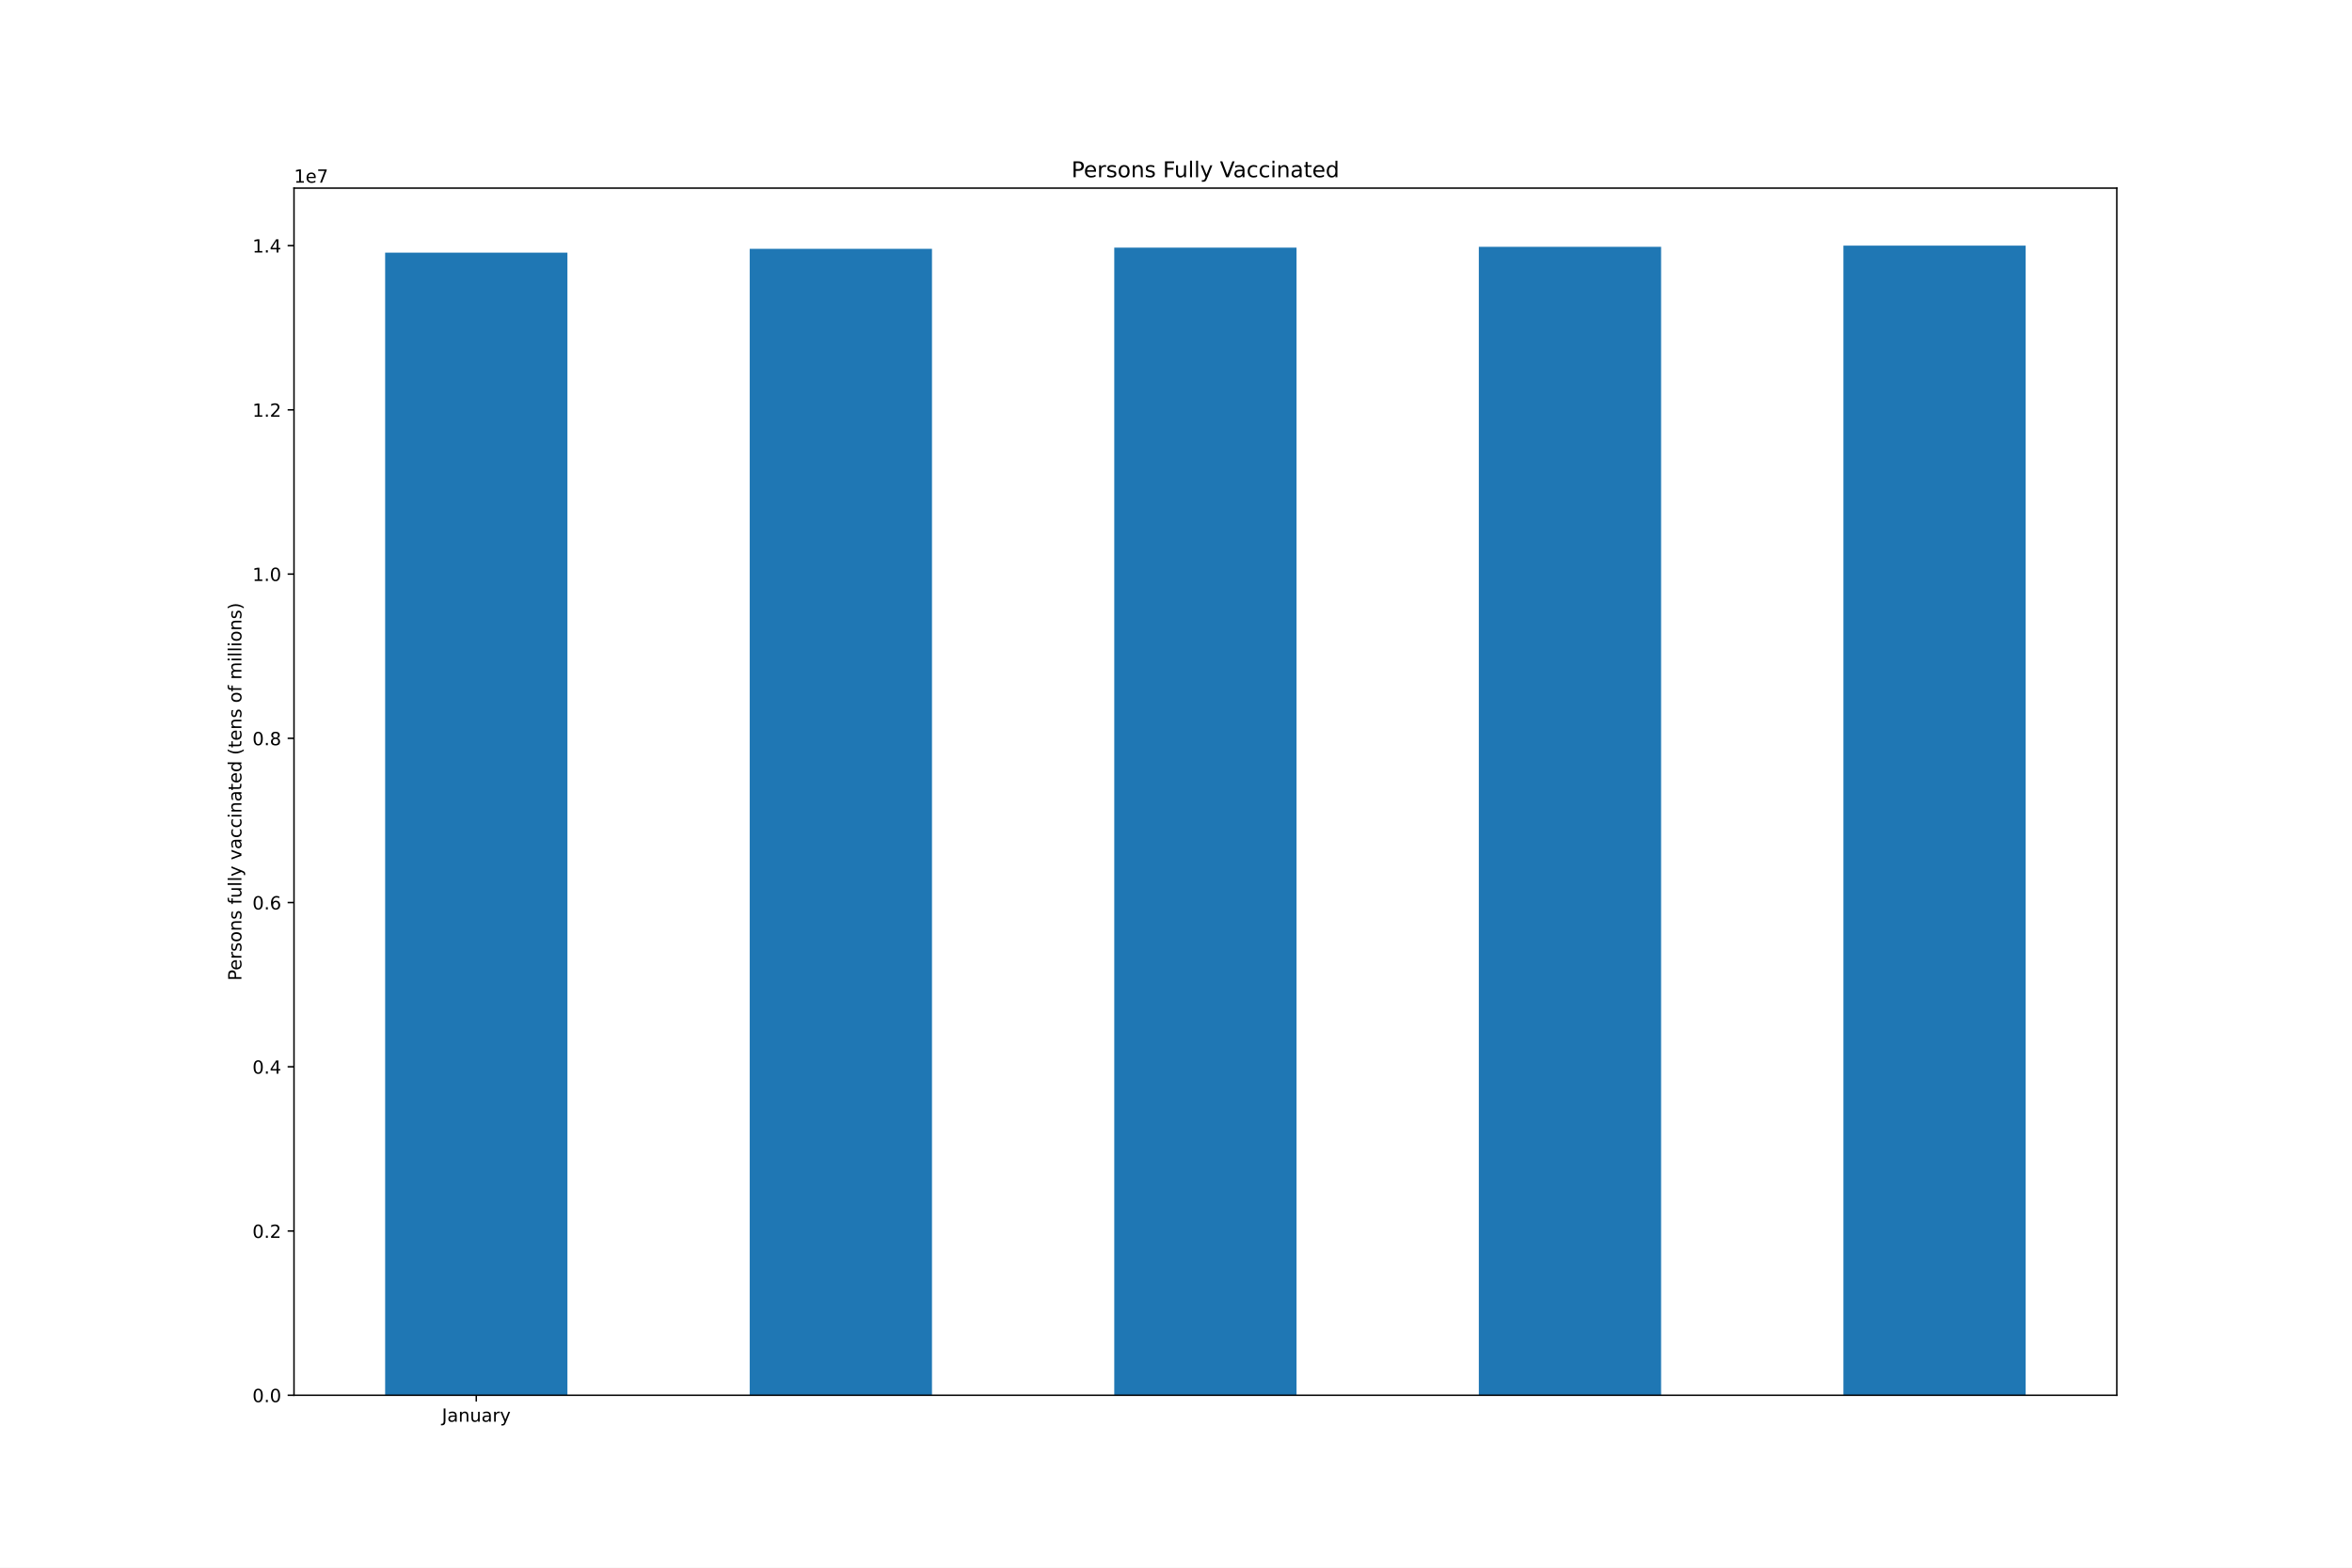
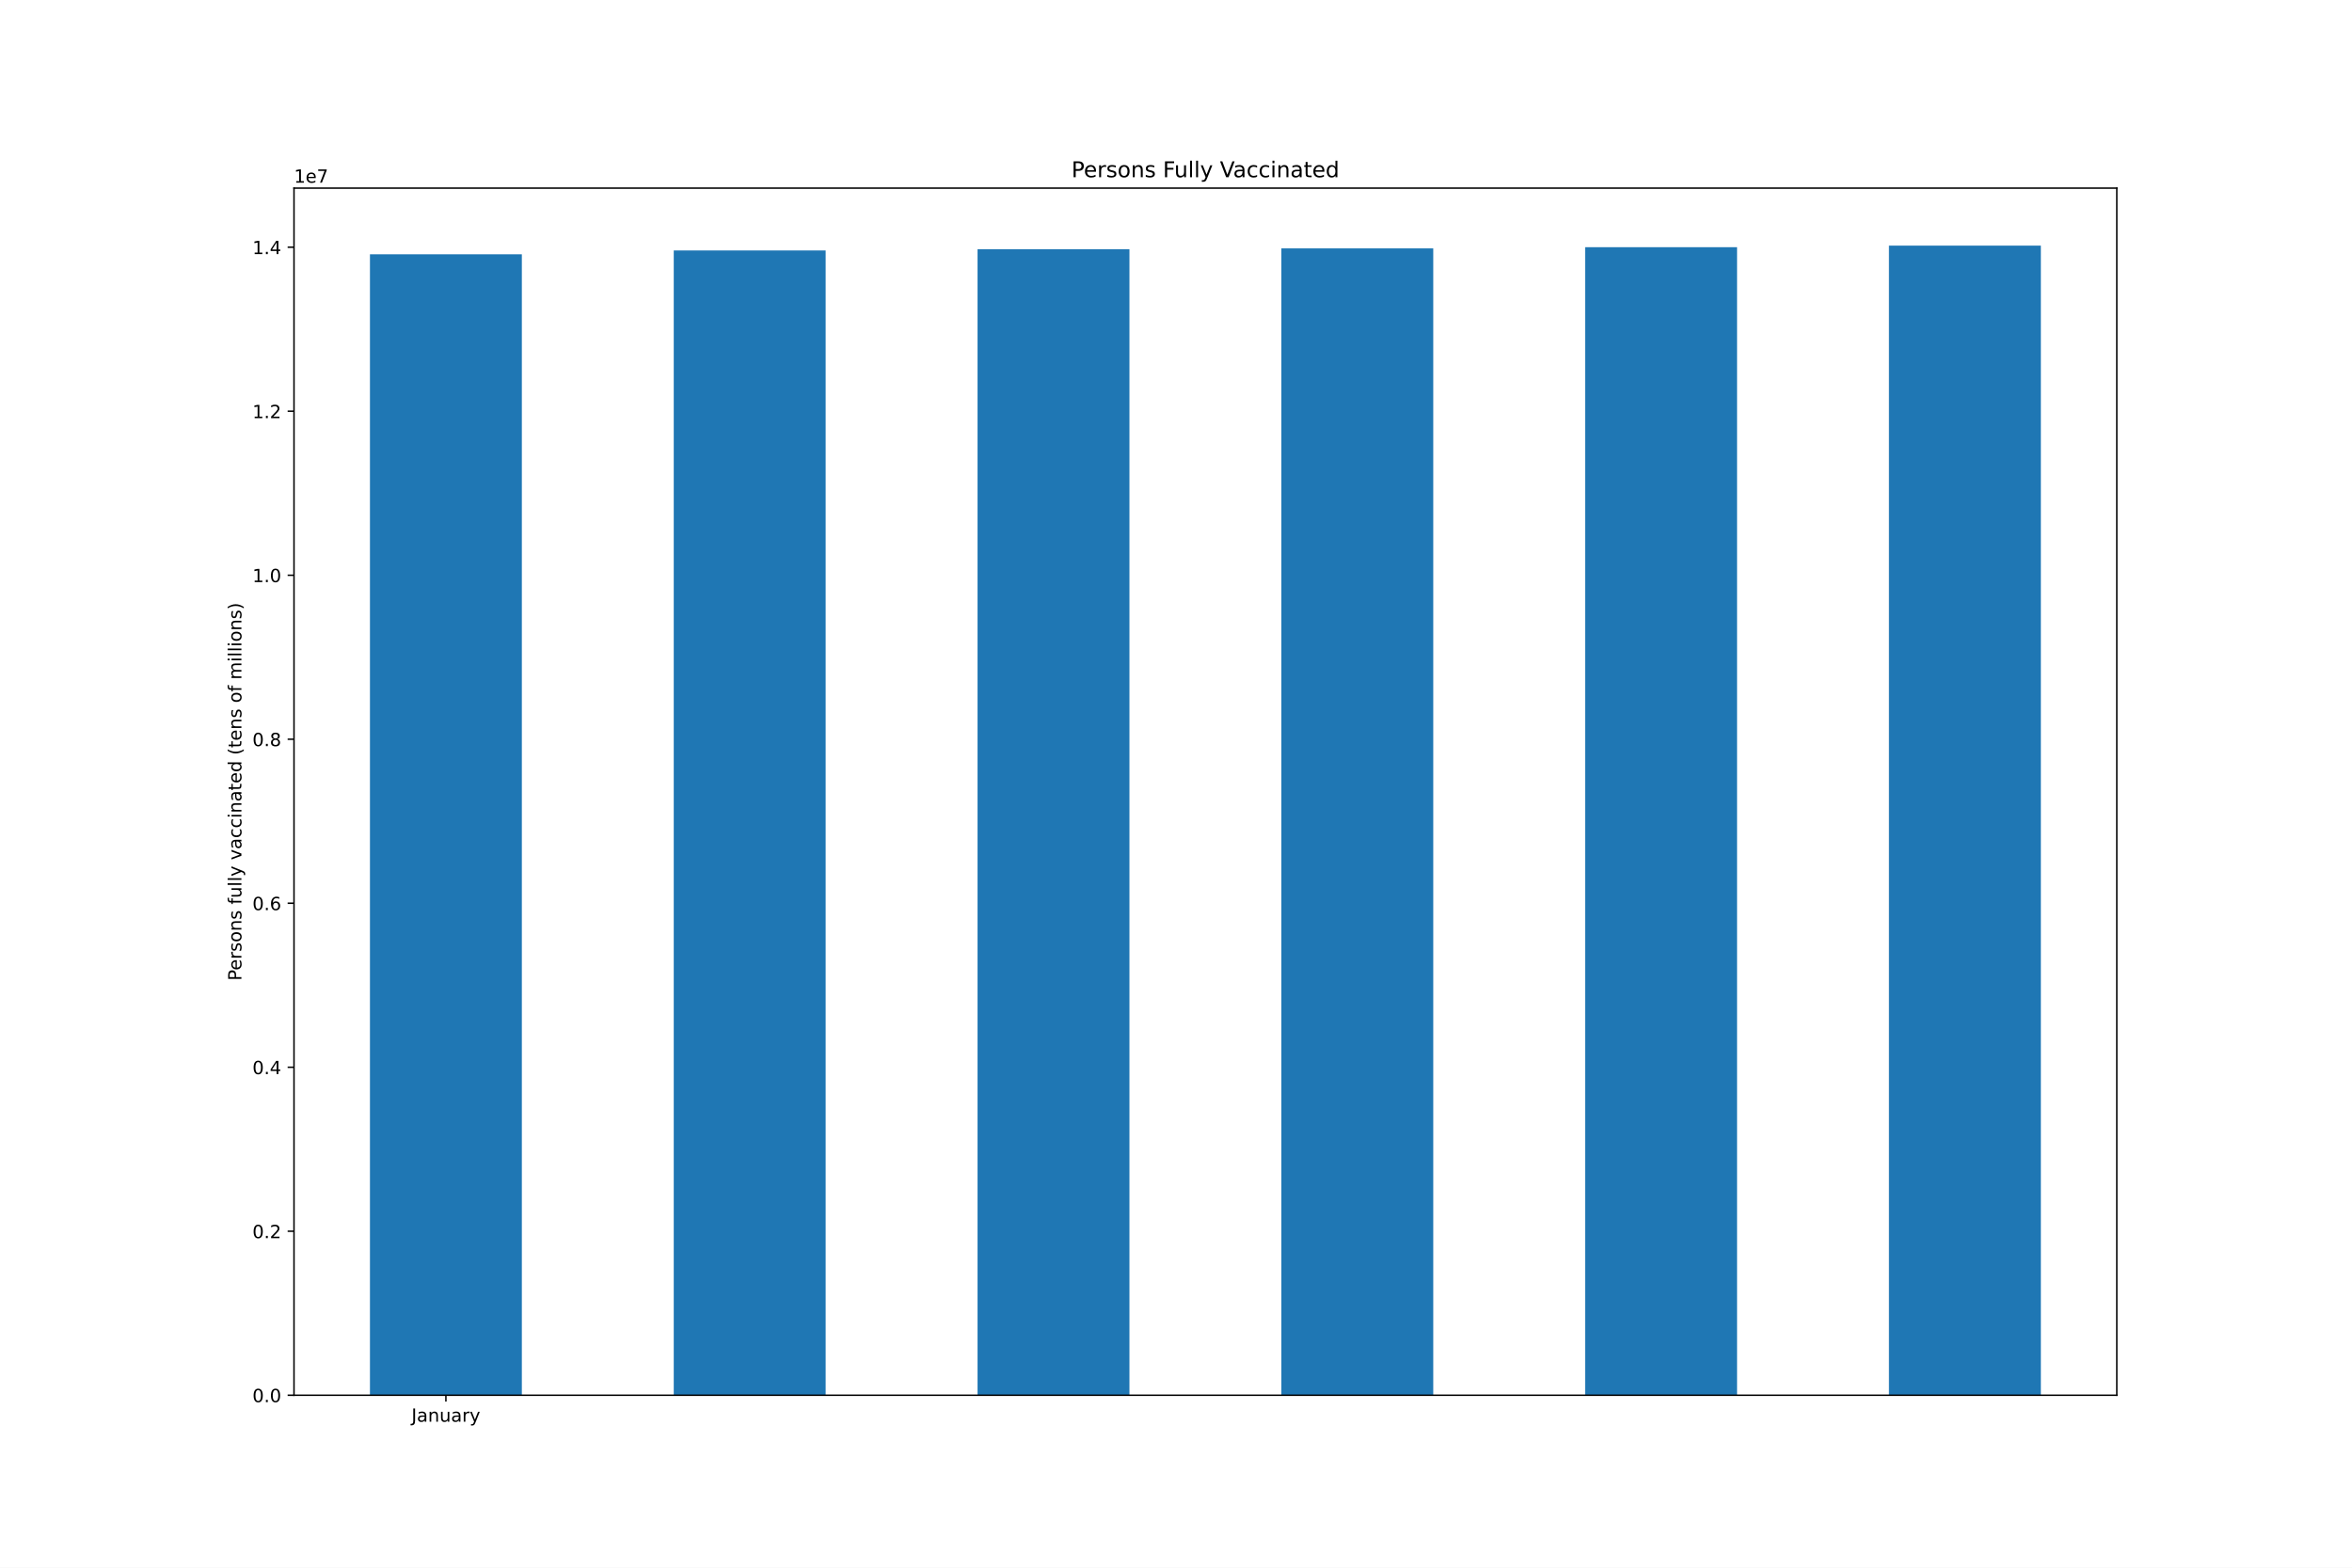
<svg xmlns="http://www.w3.org/2000/svg" xmlns:xlink="http://www.w3.org/1999/xlink" height="864pt" version="1.1" viewBox="0 0 1296 864" width="1296pt">
  <defs>
    <style type="text/css">*{stroke-linecap:butt;stroke-linejoin:round;}</style>
  </defs>
  <g id="figure_1">
    <g id="patch_1">
      <path d="M 0 864  L 1296 864  L 1296 0  L 0 0  z " style="fill:#ffffff;" />
    </g>
    <g id="axes_1">
      <g id="patch_2">
        <path d="M 162 768.96  L 1166.4 768.96  L 1166.4 103.68  L 162 103.68  z " style="fill:#ffffff;" />
      </g>
      <g id="patch_3">
-         <path clip-path="url(#p54c3b8aa90)" d="M 212.22 768.96  L 312.66 768.96  L 312.66 139.254  L 212.22 139.254  z " style="fill:#1f77b4;" />
+         <path clip-path="url(#p440ce2cae4)" d="M 203.85 768.96  L 287.55 768.96  L 287.55 140.133  L 203.85 140.133  z " style="fill:#1f77b4;" />
      </g>
      <g id="patch_4">
-         <path clip-path="url(#p54c3b8aa90)" d="M 413.1 768.96  L 513.54 768.96  L 513.54 137.146  L 413.1 137.146  z " style="fill:#1f77b4;" />
+         <path clip-path="url(#p440ce2cae4)" d="M 371.25 768.96  L 454.95 768.96  L 454.95 138.028  L 371.25 138.028  z " style="fill:#1f77b4;" />
      </g>
      <g id="patch_5">
-         <path clip-path="url(#p54c3b8aa90)" d="M 613.98 768.96  L 714.42 768.96  L 714.42 136.494  L 613.98 136.494  z " style="fill:#1f77b4;" />
+         <path clip-path="url(#p440ce2cae4)" d="M 538.65 768.96  L 622.35 768.96  L 622.35 137.377  L 538.65 137.377  z " style="fill:#1f77b4;" />
      </g>
      <g id="patch_6">
-         <path clip-path="url(#p54c3b8aa90)" d="M 814.86 768.96  L 915.3 768.96  L 915.3 136.017  L 814.86 136.017  z " style="fill:#1f77b4;" />
+         <path clip-path="url(#p440ce2cae4)" d="M 706.05 768.96  L 789.75 768.96  L 789.75 136.901  L 706.05 136.901  z " style="fill:#1f77b4;" />
      </g>
      <g id="patch_7">
-         <path clip-path="url(#p54c3b8aa90)" d="M 1015.74 768.96  L 1116.18 768.96  L 1116.18 135.36  L 1015.74 135.36  z " style="fill:#1f77b4;" />
+         <path clip-path="url(#p440ce2cae4)" d="M 873.45 768.96  L 957.15 768.96  L 957.15 136.244  L 873.45 136.244  z " style="fill:#1f77b4;" />
+       </g>
+       <g id="patch_8">
+         <path clip-path="url(#p440ce2cae4)" d="M 1040.85 768.96  L 1124.55 768.96  L 1124.55 135.36  L 1040.85 135.36  z " style="fill:#1f77b4;" />
      </g>
      <g id="matplotlib.axis_1">
        <g id="xtick_1">
          <g id="line2d_1">
            <defs>
-               <path d="M 0 0  L 0 3.5  " id="m976fc964dd" style="stroke:#000000;stroke-width:0.8;" />
+               <path d="M 0 0  L 0 3.5  " id="m49f2f139f3" style="stroke:#000000;stroke-width:0.8;" />
            </defs>
            <g>
-               <use style="stroke:#000000;stroke-width:0.8;" x="262.44" xlink:href="#m976fc964dd" y="768.96" />
+               <use style="stroke:#000000;stroke-width:0.8;" x="245.7" xlink:href="#m49f2f139f3" y="768.96" />
            </g>
          </g>
          <g id="text_1">
-             <g transform="translate(243.4845 783.5584)scale(0.1 -0.1)">
+             <g transform="translate(226.7445 783.5584)scale(0.1 -0.1)">
              <defs>
                <path d="M 628 4666  L 1259 4666  L 1259 325  Q 1259 -519 939 -900  Q 619 -1281 -91 -1281  L -331 -1281  L -331 -750  L -134 -750  Q 284 -750 456 -515  Q 628 -281 628 325  L 628 4666  z " id="DejaVuSans-4a" transform="scale(0.015625)" />
                <path d="M 2194 1759  Q 1497 1759 1228 1600  Q 959 1441 959 1056  Q 959 750 1161 570  Q 1363 391 1709 391  Q 2188 391 2477 730  Q 2766 1069 2766 1631  L 2766 1759  L 2194 1759  z M 3341 1997  L 3341 0  L 2766 0  L 2766 531  Q 2569 213 2275 61  Q 1981 -91 1556 -91  Q 1019 -91 701 211  Q 384 513 384 1019  Q 384 1609 779 1909  Q 1175 2209 1959 2209  L 2766 2209  L 2766 2266  Q 2766 2663 2505 2880  Q 2244 3097 1772 3097  Q 1472 3097 1187 3025  Q 903 2953 641 2809  L 641 3341  Q 956 3463 1253 3523  Q 1550 3584 1831 3584  Q 2591 3584 2966 3190  Q 3341 2797 3341 1997  z " id="DejaVuSans-61" transform="scale(0.015625)" />
                <path d="M 3513 2113  L 3513 0  L 2938 0  L 2938 2094  Q 2938 2591 2744 2837  Q 2550 3084 2163 3084  Q 1697 3084 1428 2787  Q 1159 2491 1159 1978  L 1159 0  L 581 0  L 581 3500  L 1159 3500  L 1159 2956  Q 1366 3272 1645 3428  Q 1925 3584 2291 3584  Q 2894 3584 3203 3211  Q 3513 2838 3513 2113  z " id="DejaVuSans-6e" transform="scale(0.015625)" />
                <path d="M 544 1381  L 544 3500  L 1119 3500  L 1119 1403  Q 1119 906 1312 657  Q 1506 409 1894 409  Q 2359 409 2629 706  Q 2900 1003 2900 1516  L 2900 3500  L 3475 3500  L 3475 0  L 2900 0  L 2900 538  Q 2691 219 2414 64  Q 2138 -91 1772 -91  Q 1169 -91 856 284  Q 544 659 544 1381  z M 1991 3584  L 1991 3584  z " id="DejaVuSans-75" transform="scale(0.015625)" />
                <path d="M 2631 2963  Q 2534 3019 2420 3045  Q 2306 3072 2169 3072  Q 1681 3072 1420 2755  Q 1159 2438 1159 1844  L 1159 0  L 581 0  L 581 3500  L 1159 3500  L 1159 2956  Q 1341 3275 1631 3429  Q 1922 3584 2338 3584  Q 2397 3584 2469 3576  Q 2541 3569 2628 3553  L 2631 2963  z " id="DejaVuSans-72" transform="scale(0.015625)" />
                <path d="M 2059 -325  Q 1816 -950 1584 -1140  Q 1353 -1331 966 -1331  L 506 -1331  L 506 -850  L 844 -850  Q 1081 -850 1212 -737  Q 1344 -625 1503 -206  L 1606 56  L 191 3500  L 800 3500  L 1894 763  L 2988 3500  L 3597 3500  L 2059 -325  z " id="DejaVuSans-79" transform="scale(0.015625)" />
              </defs>
              <use xlink:href="#DejaVuSans-4a" />
              <use x="29.492" xlink:href="#DejaVuSans-61" />
              <use x="90.771" xlink:href="#DejaVuSans-6e" />
              <use x="154.15" xlink:href="#DejaVuSans-75" />
              <use x="217.529" xlink:href="#DejaVuSans-61" />
              <use x="278.809" xlink:href="#DejaVuSans-72" />
              <use x="319.922" xlink:href="#DejaVuSans-79" />
            </g>
          </g>
        </g>
      </g>
      <g id="matplotlib.axis_2">
        <g id="ytick_1">
          <g id="line2d_2">
            <defs>
-               <path d="M 0 0  L -3.5 0  " id="m60c0b046a3" style="stroke:#000000;stroke-width:0.8;" />
+               <path d="M 0 0  L -3.5 0  " id="m4186e8623e" style="stroke:#000000;stroke-width:0.8;" />
            </defs>
            <g>
-               <use style="stroke:#000000;stroke-width:0.8;" x="162" xlink:href="#m60c0b046a3" y="768.96" />
+               <use style="stroke:#000000;stroke-width:0.8;" x="162" xlink:href="#m4186e8623e" y="768.96" />
            </g>
          </g>
          <g id="text_2">
            <g transform="translate(139.0969 772.7592)scale(0.1 -0.1)">
              <defs>
                <path d="M 2034 4250  Q 1547 4250 1301 3770  Q 1056 3291 1056 2328  Q 1056 1369 1301 889  Q 1547 409 2034 409  Q 2525 409 2770 889  Q 3016 1369 3016 2328  Q 3016 3291 2770 3770  Q 2525 4250 2034 4250  z M 2034 4750  Q 2819 4750 3233 4129  Q 3647 3509 3647 2328  Q 3647 1150 3233 529  Q 2819 -91 2034 -91  Q 1250 -91 836 529  Q 422 1150 422 2328  Q 422 3509 836 4129  Q 1250 4750 2034 4750  z " id="DejaVuSans-30" transform="scale(0.015625)" />
                <path d="M 684 794  L 1344 794  L 1344 0  L 684 0  L 684 794  z " id="DejaVuSans-2e" transform="scale(0.015625)" />
              </defs>
              <use xlink:href="#DejaVuSans-30" />
              <use x="63.623" xlink:href="#DejaVuSans-2e" />
              <use x="95.41" xlink:href="#DejaVuSans-30" />
            </g>
          </g>
        </g>
        <g id="ytick_2">
          <g id="line2d_3">
            <g>
-               <use style="stroke:#000000;stroke-width:0.8;" x="162" xlink:href="#m60c0b046a3" y="678.447" />
+               <use style="stroke:#000000;stroke-width:0.8;" x="162" xlink:href="#m4186e8623e" y="678.573" />
            </g>
          </g>
          <g id="text_3">
-             <g transform="translate(139.0969 682.2462)scale(0.1 -0.1)">
+             <g transform="translate(139.0969 682.3725)scale(0.1 -0.1)">
              <defs>
                <path d="M 1228 531  L 3431 531  L 3431 0  L 469 0  L 469 531  Q 828 903 1448 1529  Q 2069 2156 2228 2338  Q 2531 2678 2651 2914  Q 2772 3150 2772 3378  Q 2772 3750 2511 3984  Q 2250 4219 1831 4219  Q 1534 4219 1204 4116  Q 875 4013 500 3803  L 500 4441  Q 881 4594 1212 4672  Q 1544 4750 1819 4750  Q 2544 4750 2975 4387  Q 3406 4025 3406 3419  Q 3406 3131 3298 2873  Q 3191 2616 2906 2266  Q 2828 2175 2409 1742  Q 1991 1309 1228 531  z " id="DejaVuSans-32" transform="scale(0.015625)" />
              </defs>
              <use xlink:href="#DejaVuSans-30" />
              <use x="63.623" xlink:href="#DejaVuSans-2e" />
              <use x="95.41" xlink:href="#DejaVuSans-32" />
            </g>
          </g>
        </g>
        <g id="ytick_3">
          <g id="line2d_4">
            <g>
-               <use style="stroke:#000000;stroke-width:0.8;" x="162" xlink:href="#m60c0b046a3" y="587.934" />
+               <use style="stroke:#000000;stroke-width:0.8;" x="162" xlink:href="#m4186e8623e" y="588.187" />
            </g>
          </g>
          <g id="text_4">
-             <g transform="translate(139.0969 591.7331)scale(0.1 -0.1)">
+             <g transform="translate(139.0969 591.9858)scale(0.1 -0.1)">
              <defs>
                <path d="M 2419 4116  L 825 1625  L 2419 1625  L 2419 4116  z M 2253 4666  L 3047 4666  L 3047 1625  L 3713 1625  L 3713 1100  L 3047 1100  L 3047 0  L 2419 0  L 2419 1100  L 313 1100  L 313 1709  L 2253 4666  z " id="DejaVuSans-34" transform="scale(0.015625)" />
              </defs>
              <use xlink:href="#DejaVuSans-30" />
              <use x="63.623" xlink:href="#DejaVuSans-2e" />
              <use x="95.41" xlink:href="#DejaVuSans-34" />
            </g>
          </g>
        </g>
        <g id="ytick_4">
          <g id="line2d_5">
            <g>
-               <use style="stroke:#000000;stroke-width:0.8;" x="162" xlink:href="#m60c0b046a3" y="497.421" />
+               <use style="stroke:#000000;stroke-width:0.8;" x="162" xlink:href="#m4186e8623e" y="497.8" />
            </g>
          </g>
          <g id="text_5">
-             <g transform="translate(139.0969 501.22)scale(0.1 -0.1)">
+             <g transform="translate(139.0969 501.5991)scale(0.1 -0.1)">
              <defs>
                <path d="M 2113 2584  Q 1688 2584 1439 2293  Q 1191 2003 1191 1497  Q 1191 994 1439 701  Q 1688 409 2113 409  Q 2538 409 2786 701  Q 3034 994 3034 1497  Q 3034 2003 2786 2293  Q 2538 2584 2113 2584  z M 3366 4563  L 3366 3988  Q 3128 4100 2886 4159  Q 2644 4219 2406 4219  Q 1781 4219 1451 3797  Q 1122 3375 1075 2522  Q 1259 2794 1537 2939  Q 1816 3084 2150 3084  Q 2853 3084 3261 2657  Q 3669 2231 3669 1497  Q 3669 778 3244 343  Q 2819 -91 2113 -91  Q 1303 -91 875 529  Q 447 1150 447 2328  Q 447 3434 972 4092  Q 1497 4750 2381 4750  Q 2619 4750 2861 4703  Q 3103 4656 3366 4563  z " id="DejaVuSans-36" transform="scale(0.015625)" />
              </defs>
              <use xlink:href="#DejaVuSans-30" />
              <use x="63.623" xlink:href="#DejaVuSans-2e" />
              <use x="95.41" xlink:href="#DejaVuSans-36" />
            </g>
          </g>
        </g>
        <g id="ytick_5">
          <g id="line2d_6">
            <g>
-               <use style="stroke:#000000;stroke-width:0.8;" x="162" xlink:href="#m60c0b046a3" y="406.908" />
+               <use style="stroke:#000000;stroke-width:0.8;" x="162" xlink:href="#m4186e8623e" y="407.413" />
            </g>
          </g>
          <g id="text_6">
-             <g transform="translate(139.0969 410.707)scale(0.1 -0.1)">
+             <g transform="translate(139.0969 411.2123)scale(0.1 -0.1)">
              <defs>
                <path d="M 2034 2216  Q 1584 2216 1326 1975  Q 1069 1734 1069 1313  Q 1069 891 1326 650  Q 1584 409 2034 409  Q 2484 409 2743 651  Q 3003 894 3003 1313  Q 3003 1734 2745 1975  Q 2488 2216 2034 2216  z M 1403 2484  Q 997 2584 770 2862  Q 544 3141 544 3541  Q 544 4100 942 4425  Q 1341 4750 2034 4750  Q 2731 4750 3128 4425  Q 3525 4100 3525 3541  Q 3525 3141 3298 2862  Q 3072 2584 2669 2484  Q 3125 2378 3379 2068  Q 3634 1759 3634 1313  Q 3634 634 3220 271  Q 2806 -91 2034 -91  Q 1263 -91 848 271  Q 434 634 434 1313  Q 434 1759 690 2068  Q 947 2378 1403 2484  z M 1172 3481  Q 1172 3119 1398 2916  Q 1625 2713 2034 2713  Q 2441 2713 2670 2916  Q 2900 3119 2900 3481  Q 2900 3844 2670 4047  Q 2441 4250 2034 4250  Q 1625 4250 1398 4047  Q 1172 3844 1172 3481  z " id="DejaVuSans-38" transform="scale(0.015625)" />
              </defs>
              <use xlink:href="#DejaVuSans-30" />
              <use x="63.623" xlink:href="#DejaVuSans-2e" />
              <use x="95.41" xlink:href="#DejaVuSans-38" />
            </g>
          </g>
        </g>
        <g id="ytick_6">
          <g id="line2d_7">
            <g>
-               <use style="stroke:#000000;stroke-width:0.8;" x="162" xlink:href="#m60c0b046a3" y="316.395" />
+               <use style="stroke:#000000;stroke-width:0.8;" x="162" xlink:href="#m4186e8623e" y="317.026" />
            </g>
          </g>
          <g id="text_7">
-             <g transform="translate(139.0969 320.1939)scale(0.1 -0.1)">
+             <g transform="translate(139.0969 320.8256)scale(0.1 -0.1)">
              <defs>
                <path d="M 794 531  L 1825 531  L 1825 4091  L 703 3866  L 703 4441  L 1819 4666  L 2450 4666  L 2450 531  L 3481 531  L 3481 0  L 794 0  L 794 531  z " id="DejaVuSans-31" transform="scale(0.015625)" />
              </defs>
              <use xlink:href="#DejaVuSans-31" />
              <use x="63.623" xlink:href="#DejaVuSans-2e" />
              <use x="95.41" xlink:href="#DejaVuSans-30" />
            </g>
          </g>
        </g>
        <g id="ytick_7">
          <g id="line2d_8">
            <g>
-               <use style="stroke:#000000;stroke-width:0.8;" x="162" xlink:href="#m60c0b046a3" y="225.882" />
+               <use style="stroke:#000000;stroke-width:0.8;" x="162" xlink:href="#m4186e8623e" y="226.64" />
            </g>
          </g>
          <g id="text_8">
-             <g transform="translate(139.0969 229.6809)scale(0.1 -0.1)">
+             <g transform="translate(139.0969 230.4389)scale(0.1 -0.1)">
              <use xlink:href="#DejaVuSans-31" />
              <use x="63.623" xlink:href="#DejaVuSans-2e" />
              <use x="95.41" xlink:href="#DejaVuSans-32" />
            </g>
          </g>
        </g>
        <g id="ytick_8">
          <g id="line2d_9">
            <g>
-               <use style="stroke:#000000;stroke-width:0.8;" x="162" xlink:href="#m60c0b046a3" y="135.369" />
+               <use style="stroke:#000000;stroke-width:0.8;" x="162" xlink:href="#m4186e8623e" y="136.253" />
            </g>
          </g>
          <g id="text_9">
-             <g transform="translate(139.0969 139.1678)scale(0.1 -0.1)">
+             <g transform="translate(139.0969 140.0522)scale(0.1 -0.1)">
              <use xlink:href="#DejaVuSans-31" />
              <use x="63.623" xlink:href="#DejaVuSans-2e" />
              <use x="95.41" xlink:href="#DejaVuSans-34" />
            </g>
          </g>
        </g>
        <g id="text_10">
          <g transform="translate(133.0172 540.4802)rotate(-90)scale(0.1 -0.1)">
            <defs>
              <path d="M 1259 4147  L 1259 2394  L 2053 2394  Q 2494 2394 2734 2622  Q 2975 2850 2975 3272  Q 2975 3691 2734 3919  Q 2494 4147 2053 4147  L 1259 4147  z M 628 4666  L 2053 4666  Q 2838 4666 3239 4311  Q 3641 3956 3641 3272  Q 3641 2581 3239 2228  Q 2838 1875 2053 1875  L 1259 1875  L 1259 0  L 628 0  L 628 4666  z " id="DejaVuSans-50" transform="scale(0.015625)" />
              <path d="M 3597 1894  L 3597 1613  L 953 1613  Q 991 1019 1311 708  Q 1631 397 2203 397  Q 2534 397 2845 478  Q 3156 559 3463 722  L 3463 178  Q 3153 47 2828 -22  Q 2503 -91 2169 -91  Q 1331 -91 842 396  Q 353 884 353 1716  Q 353 2575 817 3079  Q 1281 3584 2069 3584  Q 2775 3584 3186 3129  Q 3597 2675 3597 1894  z M 3022 2063  Q 3016 2534 2758 2815  Q 2500 3097 2075 3097  Q 1594 3097 1305 2825  Q 1016 2553 972 2059  L 3022 2063  z " id="DejaVuSans-65" transform="scale(0.015625)" />
              <path d="M 2834 3397  L 2834 2853  Q 2591 2978 2328 3040  Q 2066 3103 1784 3103  Q 1356 3103 1142 2972  Q 928 2841 928 2578  Q 928 2378 1081 2264  Q 1234 2150 1697 2047  L 1894 2003  Q 2506 1872 2764 1633  Q 3022 1394 3022 966  Q 3022 478 2636 193  Q 2250 -91 1575 -91  Q 1294 -91 989 -36  Q 684 19 347 128  L 347 722  Q 666 556 975 473  Q 1284 391 1588 391  Q 1994 391 2212 530  Q 2431 669 2431 922  Q 2431 1156 2273 1281  Q 2116 1406 1581 1522  L 1381 1569  Q 847 1681 609 1914  Q 372 2147 372 2553  Q 372 3047 722 3315  Q 1072 3584 1716 3584  Q 2034 3584 2315 3537  Q 2597 3491 2834 3397  z " id="DejaVuSans-73" transform="scale(0.015625)" />
              <path d="M 1959 3097  Q 1497 3097 1228 2736  Q 959 2375 959 1747  Q 959 1119 1226 758  Q 1494 397 1959 397  Q 2419 397 2687 759  Q 2956 1122 2956 1747  Q 2956 2369 2687 2733  Q 2419 3097 1959 3097  z M 1959 3584  Q 2709 3584 3137 3096  Q 3566 2609 3566 1747  Q 3566 888 3137 398  Q 2709 -91 1959 -91  Q 1206 -91 779 398  Q 353 888 353 1747  Q 353 2609 779 3096  Q 1206 3584 1959 3584  z " id="DejaVuSans-6f" transform="scale(0.015625)" />
              <path id="DejaVuSans-20" transform="scale(0.015625)" />
              <path d="M 2375 4863  L 2375 4384  L 1825 4384  Q 1516 4384 1395 4259  Q 1275 4134 1275 3809  L 1275 3500  L 2222 3500  L 2222 3053  L 1275 3053  L 1275 0  L 697 0  L 697 3053  L 147 3053  L 147 3500  L 697 3500  L 697 3744  Q 697 4328 969 4595  Q 1241 4863 1831 4863  L 2375 4863  z " id="DejaVuSans-66" transform="scale(0.015625)" />
              <path d="M 603 4863  L 1178 4863  L 1178 0  L 603 0  L 603 4863  z " id="DejaVuSans-6c" transform="scale(0.015625)" />
              <path d="M 191 3500  L 800 3500  L 1894 563  L 2988 3500  L 3597 3500  L 2284 0  L 1503 0  L 191 3500  z " id="DejaVuSans-76" transform="scale(0.015625)" />
              <path d="M 3122 3366  L 3122 2828  Q 2878 2963 2633 3030  Q 2388 3097 2138 3097  Q 1578 3097 1268 2742  Q 959 2388 959 1747  Q 959 1106 1268 751  Q 1578 397 2138 397  Q 2388 397 2633 464  Q 2878 531 3122 666  L 3122 134  Q 2881 22 2623 -34  Q 2366 -91 2075 -91  Q 1284 -91 818 406  Q 353 903 353 1747  Q 353 2603 823 3093  Q 1294 3584 2113 3584  Q 2378 3584 2631 3529  Q 2884 3475 3122 3366  z " id="DejaVuSans-63" transform="scale(0.015625)" />
              <path d="M 603 3500  L 1178 3500  L 1178 0  L 603 0  L 603 3500  z M 603 4863  L 1178 4863  L 1178 4134  L 603 4134  L 603 4863  z " id="DejaVuSans-69" transform="scale(0.015625)" />
              <path d="M 1172 4494  L 1172 3500  L 2356 3500  L 2356 3053  L 1172 3053  L 1172 1153  Q 1172 725 1289 603  Q 1406 481 1766 481  L 2356 481  L 2356 0  L 1766 0  Q 1100 0 847 248  Q 594 497 594 1153  L 594 3053  L 172 3053  L 172 3500  L 594 3500  L 594 4494  L 1172 4494  z " id="DejaVuSans-74" transform="scale(0.015625)" />
              <path d="M 2906 2969  L 2906 4863  L 3481 4863  L 3481 0  L 2906 0  L 2906 525  Q 2725 213 2448 61  Q 2172 -91 1784 -91  Q 1150 -91 751 415  Q 353 922 353 1747  Q 353 2572 751 3078  Q 1150 3584 1784 3584  Q 2172 3584 2448 3432  Q 2725 3281 2906 2969  z M 947 1747  Q 947 1113 1208 752  Q 1469 391 1925 391  Q 2381 391 2643 752  Q 2906 1113 2906 1747  Q 2906 2381 2643 2742  Q 2381 3103 1925 3103  Q 1469 3103 1208 2742  Q 947 2381 947 1747  z " id="DejaVuSans-64" transform="scale(0.015625)" />
              <path d="M 1984 4856  Q 1566 4138 1362 3434  Q 1159 2731 1159 2009  Q 1159 1288 1364 580  Q 1569 -128 1984 -844  L 1484 -844  Q 1016 -109 783 600  Q 550 1309 550 2009  Q 550 2706 781 3412  Q 1013 4119 1484 4856  L 1984 4856  z " id="DejaVuSans-28" transform="scale(0.015625)" />
              <path d="M 3328 2828  Q 3544 3216 3844 3400  Q 4144 3584 4550 3584  Q 5097 3584 5394 3201  Q 5691 2819 5691 2113  L 5691 0  L 5113 0  L 5113 2094  Q 5113 2597 4934 2840  Q 4756 3084 4391 3084  Q 3944 3084 3684 2787  Q 3425 2491 3425 1978  L 3425 0  L 2847 0  L 2847 2094  Q 2847 2600 2669 2842  Q 2491 3084 2119 3084  Q 1678 3084 1418 2786  Q 1159 2488 1159 1978  L 1159 0  L 581 0  L 581 3500  L 1159 3500  L 1159 2956  Q 1356 3278 1631 3431  Q 1906 3584 2284 3584  Q 2666 3584 2933 3390  Q 3200 3197 3328 2828  z " id="DejaVuSans-6d" transform="scale(0.015625)" />
              <path d="M 513 4856  L 1013 4856  Q 1481 4119 1714 3412  Q 1947 2706 1947 2009  Q 1947 1309 1714 600  Q 1481 -109 1013 -844  L 513 -844  Q 928 -128 1133 580  Q 1338 1288 1338 2009  Q 1338 2731 1133 3434  Q 928 4138 513 4856  z " id="DejaVuSans-29" transform="scale(0.015625)" />
            </defs>
            <use xlink:href="#DejaVuSans-50" />
            <use x="56.678" xlink:href="#DejaVuSans-65" />
            <use x="118.201" xlink:href="#DejaVuSans-72" />
            <use x="159.314" xlink:href="#DejaVuSans-73" />
            <use x="211.414" xlink:href="#DejaVuSans-6f" />
            <use x="272.596" xlink:href="#DejaVuSans-6e" />
            <use x="335.975" xlink:href="#DejaVuSans-73" />
            <use x="388.074" xlink:href="#DejaVuSans-20" />
            <use x="419.861" xlink:href="#DejaVuSans-66" />
            <use x="455.066" xlink:href="#DejaVuSans-75" />
            <use x="518.445" xlink:href="#DejaVuSans-6c" />
            <use x="546.229" xlink:href="#DejaVuSans-6c" />
            <use x="574.012" xlink:href="#DejaVuSans-79" />
            <use x="633.191" xlink:href="#DejaVuSans-20" />
            <use x="664.979" xlink:href="#DejaVuSans-76" />
            <use x="724.158" xlink:href="#DejaVuSans-61" />
            <use x="785.438" xlink:href="#DejaVuSans-63" />
            <use x="840.418" xlink:href="#DejaVuSans-63" />
            <use x="895.398" xlink:href="#DejaVuSans-69" />
            <use x="923.182" xlink:href="#DejaVuSans-6e" />
            <use x="986.561" xlink:href="#DejaVuSans-61" />
            <use x="1047.84" xlink:href="#DejaVuSans-74" />
            <use x="1087.049" xlink:href="#DejaVuSans-65" />
            <use x="1148.572" xlink:href="#DejaVuSans-64" />
            <use x="1212.049" xlink:href="#DejaVuSans-20" />
            <use x="1243.836" xlink:href="#DejaVuSans-28" />
            <use x="1282.85" xlink:href="#DejaVuSans-74" />
            <use x="1322.059" xlink:href="#DejaVuSans-65" />
            <use x="1383.582" xlink:href="#DejaVuSans-6e" />
            <use x="1446.961" xlink:href="#DejaVuSans-73" />
            <use x="1499.061" xlink:href="#DejaVuSans-20" />
            <use x="1530.848" xlink:href="#DejaVuSans-6f" />
            <use x="1592.029" xlink:href="#DejaVuSans-66" />
            <use x="1627.234" xlink:href="#DejaVuSans-20" />
            <use x="1659.021" xlink:href="#DejaVuSans-6d" />
            <use x="1756.434" xlink:href="#DejaVuSans-69" />
            <use x="1784.217" xlink:href="#DejaVuSans-6c" />
            <use x="1812" xlink:href="#DejaVuSans-6c" />
            <use x="1839.783" xlink:href="#DejaVuSans-69" />
            <use x="1867.566" xlink:href="#DejaVuSans-6f" />
            <use x="1928.748" xlink:href="#DejaVuSans-6e" />
            <use x="1992.127" xlink:href="#DejaVuSans-73" />
            <use x="2044.227" xlink:href="#DejaVuSans-29" />
          </g>
        </g>
        <g id="text_11">
          <g transform="translate(162 100.68)scale(0.1 -0.1)">
            <defs>
              <path d="M 525 4666  L 3525 4666  L 3525 4397  L 1831 0  L 1172 0  L 2766 4134  L 525 4134  L 525 4666  z " id="DejaVuSans-37" transform="scale(0.015625)" />
            </defs>
            <use xlink:href="#DejaVuSans-31" />
            <use x="63.623" xlink:href="#DejaVuSans-65" />
            <use x="125.146" xlink:href="#DejaVuSans-37" />
          </g>
        </g>
      </g>
-       <g id="patch_8">
+       <g id="patch_9">
        <path d="M 162 768.96  L 162 103.68  " style="fill:none;stroke:#000000;stroke-linecap:square;stroke-linejoin:miter;stroke-width:0.8;" />
      </g>
-       <g id="patch_9">
+       <g id="patch_10">
        <path d="M 1166.4 768.96  L 1166.4 103.68  " style="fill:none;stroke:#000000;stroke-linecap:square;stroke-linejoin:miter;stroke-width:0.8;" />
      </g>
-       <g id="patch_10">
+       <g id="patch_11">
        <path d="M 162 768.96  L 1166.4 768.96  " style="fill:none;stroke:#000000;stroke-linecap:square;stroke-linejoin:miter;stroke-width:0.8;" />
      </g>
-       <g id="patch_11">
+       <g id="patch_12">
        <path d="M 162 103.68  L 1166.4 103.68  " style="fill:none;stroke:#000000;stroke-linecap:square;stroke-linejoin:miter;stroke-width:0.8;" />
      </g>
      <g id="text_12">
        <g transform="translate(590.3803 97.68)scale(0.12 -0.12)">
          <defs>
            <path d="M 628 4666  L 3309 4666  L 3309 4134  L 1259 4134  L 1259 2759  L 3109 2759  L 3109 2228  L 1259 2228  L 1259 0  L 628 0  L 628 4666  z " id="DejaVuSans-46" transform="scale(0.015625)" />
            <path d="M 1831 0  L 50 4666  L 709 4666  L 2188 738  L 3669 4666  L 4325 4666  L 2547 0  L 1831 0  z " id="DejaVuSans-56" transform="scale(0.015625)" />
          </defs>
          <use xlink:href="#DejaVuSans-50" />
          <use x="56.678" xlink:href="#DejaVuSans-65" />
          <use x="118.201" xlink:href="#DejaVuSans-72" />
          <use x="159.314" xlink:href="#DejaVuSans-73" />
          <use x="211.414" xlink:href="#DejaVuSans-6f" />
          <use x="272.596" xlink:href="#DejaVuSans-6e" />
          <use x="335.975" xlink:href="#DejaVuSans-73" />
          <use x="388.074" xlink:href="#DejaVuSans-20" />
          <use x="419.861" xlink:href="#DejaVuSans-46" />
          <use x="471.881" xlink:href="#DejaVuSans-75" />
          <use x="535.26" xlink:href="#DejaVuSans-6c" />
          <use x="563.043" xlink:href="#DejaVuSans-6c" />
          <use x="590.826" xlink:href="#DejaVuSans-79" />
          <use x="650.006" xlink:href="#DejaVuSans-20" />
          <use x="681.793" xlink:href="#DejaVuSans-56" />
          <use x="742.451" xlink:href="#DejaVuSans-61" />
          <use x="803.73" xlink:href="#DejaVuSans-63" />
          <use x="858.711" xlink:href="#DejaVuSans-63" />
          <use x="913.691" xlink:href="#DejaVuSans-69" />
          <use x="941.475" xlink:href="#DejaVuSans-6e" />
          <use x="1004.854" xlink:href="#DejaVuSans-61" />
          <use x="1066.133" xlink:href="#DejaVuSans-74" />
          <use x="1105.342" xlink:href="#DejaVuSans-65" />
          <use x="1166.865" xlink:href="#DejaVuSans-64" />
        </g>
      </g>
    </g>
  </g>
  <defs>
-     <clipPath id="p54c3b8aa90">
+     <clipPath id="p440ce2cae4">
      <rect height="665.28" width="1004.4" x="162" y="103.68" />
    </clipPath>
  </defs>
</svg>
